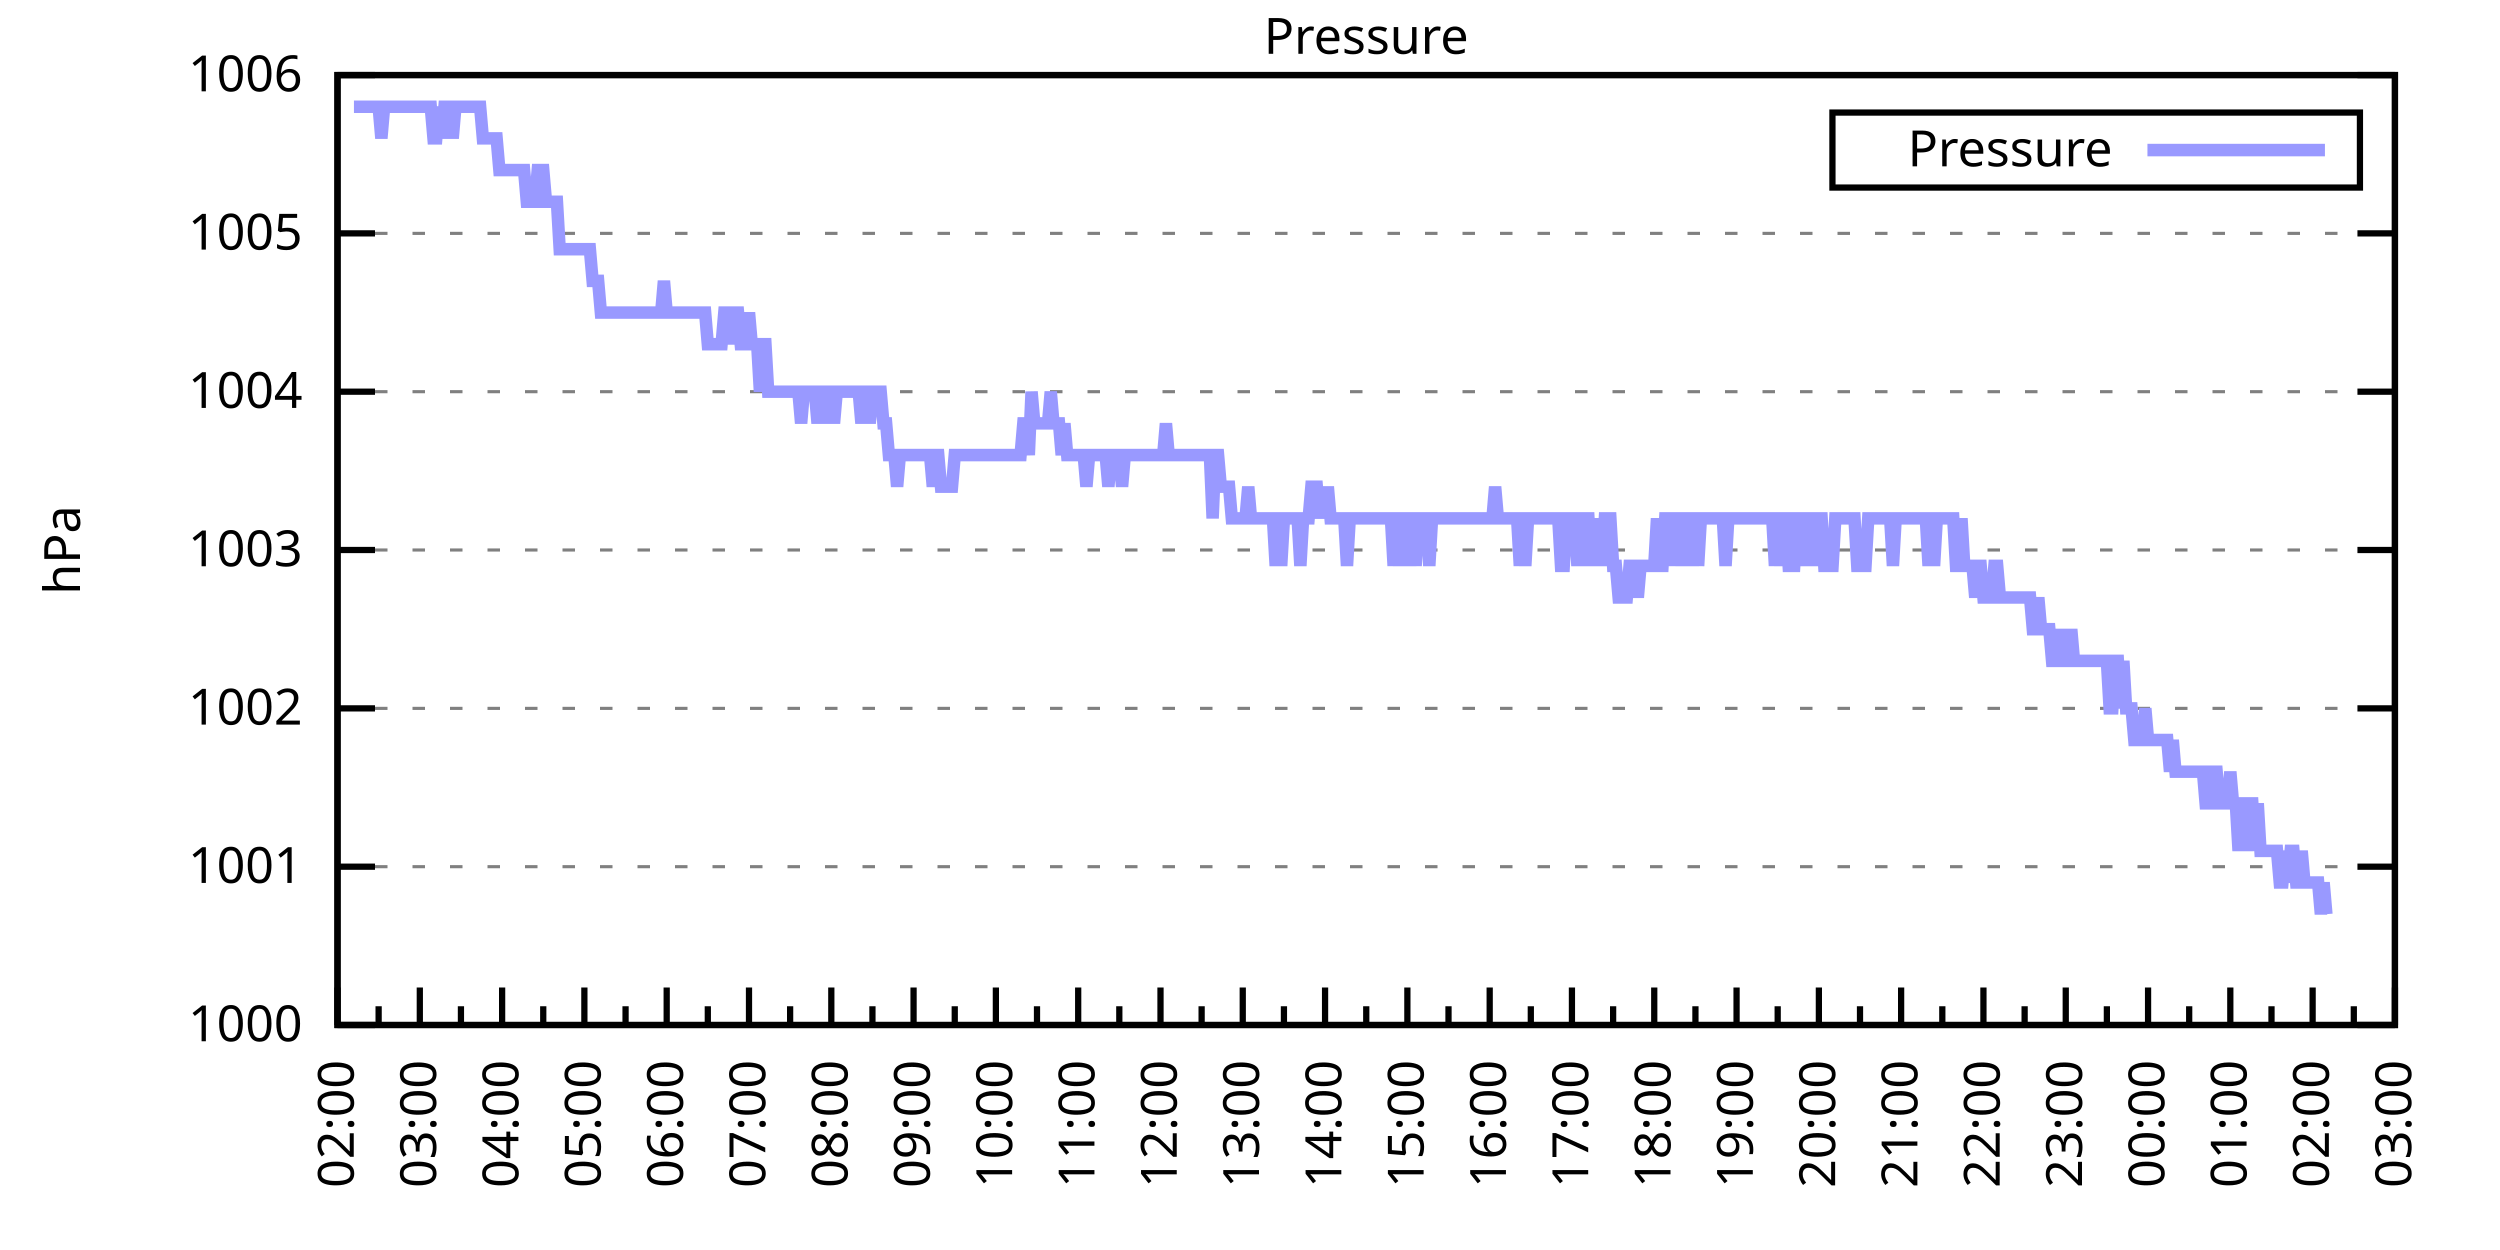
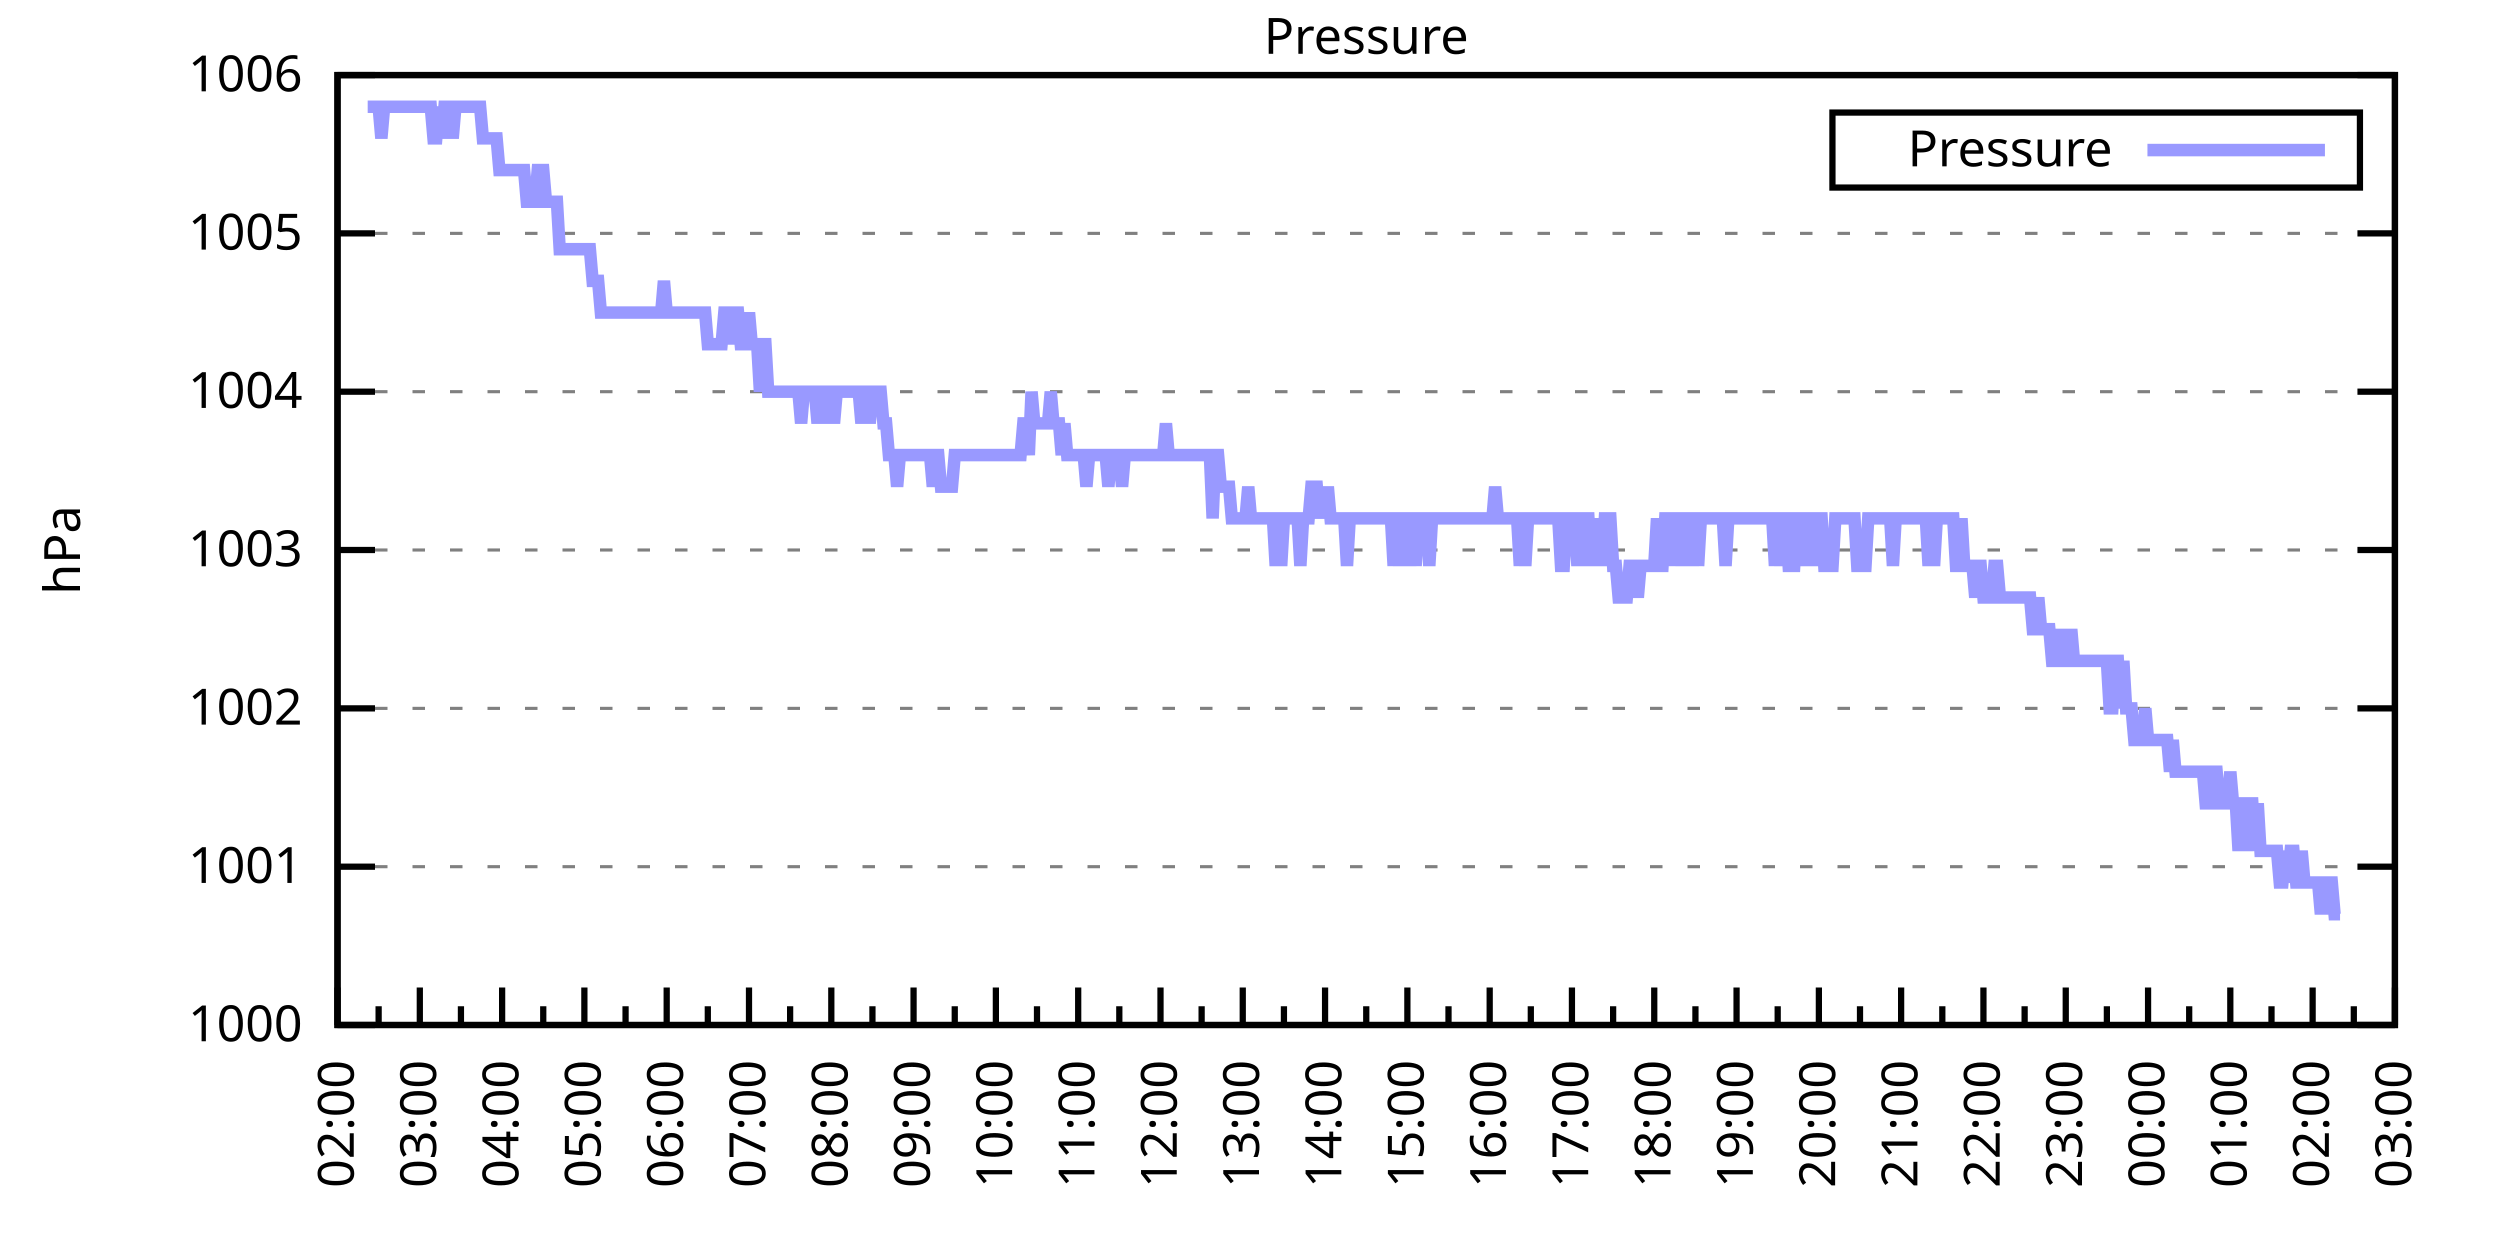
<svg xmlns="http://www.w3.org/2000/svg" xmlns:xlink="http://www.w3.org/1999/xlink" width="400" height="200" viewBox="0 0 400 200">
  <g id="gnuplot_canvas">
    <rect x="0" y="0" width="400" height="200" fill="none" />
    <defs>
      <circle id="gpDot" r="0.5" stroke-width="0.5" stroke="currentColor" />
      <path id="gpPt0" stroke-width="0.333" stroke="currentColor" d="M-1,0 h2 M0,-1 v2" />
      <path id="gpPt1" stroke-width="0.333" stroke="currentColor" d="M-1,-1 L1,1 M1,-1 L-1,1" />
      <path id="gpPt2" stroke-width="0.333" stroke="currentColor" d="M-1,0 L1,0 M0,-1 L0,1 M-1,-1 L1,1 M-1,1 L1,-1" />
      <rect id="gpPt3" stroke-width="0.333" stroke="currentColor" x="-1" y="-1" width="2" height="2" />
      <rect id="gpPt4" stroke-width="0.333" stroke="currentColor" fill="currentColor" x="-1" y="-1" width="2" height="2" />
      <circle id="gpPt5" stroke-width="0.333" stroke="currentColor" cx="0" cy="0" r="1" />
      <use xlink:href="#gpPt5" id="gpPt6" fill="currentColor" stroke="none" />
      <path id="gpPt7" stroke-width="0.333" stroke="currentColor" d="M0,-1.33 L-1.33,0.67 L1.33,0.67 z" />
      <use xlink:href="#gpPt7" id="gpPt8" fill="currentColor" stroke="none" />
      <use xlink:href="#gpPt7" id="gpPt9" stroke="currentColor" transform="rotate(180)" />
      <use xlink:href="#gpPt9" id="gpPt10" fill="currentColor" stroke="none" />
      <use xlink:href="#gpPt3" id="gpPt11" stroke="currentColor" transform="rotate(45)" />
      <use xlink:href="#gpPt11" id="gpPt12" fill="currentColor" stroke="none" />
      <path id="gpPt13" stroke-width="0.333" stroke="currentColor" d="M0,1.330 L1.265,0.411 L0.782,-1.067 L-0.782,-1.076 L-1.265,0.411 z" />
      <use xlink:href="#gpPt13" id="gpPt14" fill="currentColor" stroke="none" />
      <filter id="textbox" filterUnits="objectBoundingBox" x="0" y="0" height="1" width="1">
        <feFlood flood-color="white" flood-opacity="1" result="bgnd" />
        <feComposite in="SourceGraphic" in2="bgnd" operator="atop" />
      </filter>
      <filter id="greybox" filterUnits="objectBoundingBox" x="0" y="0" height="1" width="1">
        <feFlood flood-color="lightgrey" flood-opacity="1" result="grey" />
        <feComposite in="SourceGraphic" in2="grey" operator="atop" />
      </filter>
    </defs>
    <g fill="none" color="white" stroke="currentColor" stroke-width="1.00" stroke-linecap="butt" stroke-linejoin="miter">
</g>
    <g fill="none" color="black" stroke="currentColor" stroke-width="1.00" stroke-linecap="butt" stroke-linejoin="miter">
      <g stroke="none" shape-rendering="crispEdges">
        <polygon fill="rgb(255, 255, 255)" points="54.00,164.00 383.18,164.00 383.18,12.02 54.00,12.02 " />
      </g>
    </g>
    <g fill="none" color="black" stroke="currentColor" stroke-width="1.00" stroke-linecap="butt" stroke-linejoin="miter">
</g>
    <g fill="none" color="black" stroke="black" stroke-width="0.50" stroke-linecap="butt" stroke-linejoin="miter">
</g>
    <g fill="none" color="gray" stroke="currentColor" stroke-width="0.50" stroke-linecap="butt" stroke-linejoin="miter">
      <path stroke="gray" stroke-dasharray="2,4" class="gridline" d="M54.00,164.00 L383.19,164.00  " />
    </g>
    <g fill="none" color="gray" stroke="gray" stroke-width="1.00" stroke-linecap="butt" stroke-linejoin="miter">
</g>
    <g fill="none" color="black" stroke="currentColor" stroke-width="1.00" stroke-linecap="butt" stroke-linejoin="miter">
      <path stroke="black" d="M54.00,164.00 L60.00,164.00 M383.19,164.00 L377.19,164.00  " />
      <g transform="translate(48.40,166.60)" stroke="none" fill="black" font-family="Sans" font-size="8.00" text-anchor="end">
        <text>
          <tspan font-family="Sans"> 1000</tspan>
        </text>
      </g>
    </g>
    <g fill="none" color="black" stroke="currentColor" stroke-width="1.00" stroke-linecap="butt" stroke-linejoin="miter">
</g>
    <g fill="none" color="black" stroke="black" stroke-width="0.50" stroke-linecap="butt" stroke-linejoin="miter">
</g>
    <g fill="none" color="gray" stroke="currentColor" stroke-width="0.50" stroke-linecap="butt" stroke-linejoin="miter">
      <path stroke="gray" stroke-dasharray="2,4" class="gridline" d="M54.00,138.67 L383.19,138.67  " />
    </g>
    <g fill="none" color="gray" stroke="gray" stroke-width="1.00" stroke-linecap="butt" stroke-linejoin="miter">
</g>
    <g fill="none" color="black" stroke="currentColor" stroke-width="1.00" stroke-linecap="butt" stroke-linejoin="miter">
      <path stroke="black" d="M54.00,138.67 L60.00,138.67 M383.19,138.67 L377.19,138.67  " />
      <g transform="translate(48.40,141.27)" stroke="none" fill="black" font-family="Sans" font-size="8.00" text-anchor="end">
        <text>
          <tspan font-family="Sans"> 1001</tspan>
        </text>
      </g>
    </g>
    <g fill="none" color="black" stroke="currentColor" stroke-width="1.00" stroke-linecap="butt" stroke-linejoin="miter">
</g>
    <g fill="none" color="black" stroke="black" stroke-width="0.50" stroke-linecap="butt" stroke-linejoin="miter">
</g>
    <g fill="none" color="gray" stroke="currentColor" stroke-width="0.50" stroke-linecap="butt" stroke-linejoin="miter">
      <path stroke="gray" stroke-dasharray="2,4" class="gridline" d="M54.00,113.34 L383.19,113.34  " />
    </g>
    <g fill="none" color="gray" stroke="gray" stroke-width="1.00" stroke-linecap="butt" stroke-linejoin="miter">
</g>
    <g fill="none" color="black" stroke="currentColor" stroke-width="1.00" stroke-linecap="butt" stroke-linejoin="miter">
      <path stroke="black" d="M54.00,113.34 L60.00,113.34 M383.19,113.34 L377.19,113.34  " />
      <g transform="translate(48.40,115.94)" stroke="none" fill="black" font-family="Sans" font-size="8.00" text-anchor="end">
        <text>
          <tspan font-family="Sans"> 1002</tspan>
        </text>
      </g>
    </g>
    <g fill="none" color="black" stroke="currentColor" stroke-width="1.00" stroke-linecap="butt" stroke-linejoin="miter">
</g>
    <g fill="none" color="black" stroke="black" stroke-width="0.50" stroke-linecap="butt" stroke-linejoin="miter">
</g>
    <g fill="none" color="gray" stroke="currentColor" stroke-width="0.50" stroke-linecap="butt" stroke-linejoin="miter">
      <path stroke="gray" stroke-dasharray="2,4" class="gridline" d="M54.00,88.00 L383.19,88.00  " />
    </g>
    <g fill="none" color="gray" stroke="gray" stroke-width="1.00" stroke-linecap="butt" stroke-linejoin="miter">
</g>
    <g fill="none" color="black" stroke="currentColor" stroke-width="1.00" stroke-linecap="butt" stroke-linejoin="miter">
      <path stroke="black" d="M54.00,88.00 L60.00,88.00 M383.19,88.00 L377.19,88.00  " />
      <g transform="translate(48.40,90.60)" stroke="none" fill="black" font-family="Sans" font-size="8.00" text-anchor="end">
        <text>
          <tspan font-family="Sans"> 1003</tspan>
        </text>
      </g>
    </g>
    <g fill="none" color="black" stroke="currentColor" stroke-width="1.00" stroke-linecap="butt" stroke-linejoin="miter">
</g>
    <g fill="none" color="black" stroke="black" stroke-width="0.50" stroke-linecap="butt" stroke-linejoin="miter">
</g>
    <g fill="none" color="gray" stroke="currentColor" stroke-width="0.50" stroke-linecap="butt" stroke-linejoin="miter">
      <path stroke="gray" stroke-dasharray="2,4" class="gridline" d="M54.00,62.67 L383.19,62.67  " />
    </g>
    <g fill="none" color="gray" stroke="gray" stroke-width="1.00" stroke-linecap="butt" stroke-linejoin="miter">
</g>
    <g fill="none" color="black" stroke="currentColor" stroke-width="1.00" stroke-linecap="butt" stroke-linejoin="miter">
      <path stroke="black" d="M54.00,62.67 L60.00,62.67 M383.19,62.67 L377.19,62.67  " />
      <g transform="translate(48.40,65.27)" stroke="none" fill="black" font-family="Sans" font-size="8.00" text-anchor="end">
        <text>
          <tspan font-family="Sans"> 1004</tspan>
        </text>
      </g>
    </g>
    <g fill="none" color="black" stroke="currentColor" stroke-width="1.00" stroke-linecap="butt" stroke-linejoin="miter">
</g>
    <g fill="none" color="black" stroke="black" stroke-width="0.50" stroke-linecap="butt" stroke-linejoin="miter">
</g>
    <g fill="none" color="gray" stroke="currentColor" stroke-width="0.50" stroke-linecap="butt" stroke-linejoin="miter">
      <path stroke="gray" stroke-dasharray="2,4" class="gridline" d="M54.00,37.34 L383.19,37.34  " />
    </g>
    <g fill="none" color="gray" stroke="gray" stroke-width="1.00" stroke-linecap="butt" stroke-linejoin="miter">
</g>
    <g fill="none" color="black" stroke="currentColor" stroke-width="1.00" stroke-linecap="butt" stroke-linejoin="miter">
      <path stroke="black" d="M54.00,37.34 L60.00,37.34 M383.19,37.34 L377.19,37.34  " />
      <g transform="translate(48.40,39.94)" stroke="none" fill="black" font-family="Sans" font-size="8.00" text-anchor="end">
        <text>
          <tspan font-family="Sans"> 1005</tspan>
        </text>
      </g>
    </g>
    <g fill="none" color="black" stroke="currentColor" stroke-width="1.00" stroke-linecap="butt" stroke-linejoin="miter">
</g>
    <g fill="none" color="black" stroke="black" stroke-width="0.50" stroke-linecap="butt" stroke-linejoin="miter">
</g>
    <g fill="none" color="gray" stroke="currentColor" stroke-width="0.50" stroke-linecap="butt" stroke-linejoin="miter">
      <path stroke="gray" stroke-dasharray="2,4" class="gridline" d="M54.00,12.01 L383.19,12.01  " />
    </g>
    <g fill="none" color="gray" stroke="gray" stroke-width="1.00" stroke-linecap="butt" stroke-linejoin="miter">
</g>
    <g fill="none" color="black" stroke="currentColor" stroke-width="1.00" stroke-linecap="butt" stroke-linejoin="miter">
      <path stroke="black" d="M54.00,12.01 L60.00,12.01 M383.19,12.01 L377.19,12.01  " />
      <g transform="translate(48.40,14.61)" stroke="none" fill="black" font-family="Sans" font-size="8.00" text-anchor="end">
        <text>
          <tspan font-family="Sans"> 1006</tspan>
        </text>
      </g>
    </g>
    <g fill="none" color="black" stroke="currentColor" stroke-width="1.00" stroke-linecap="butt" stroke-linejoin="miter">
      <path stroke="black" d="M54.00,164.00 L54.00,158.00  " />
      <g transform="translate(56.60,169.60) rotate(270)" stroke="none" fill="black" font-family="Sans" font-size="8.00" text-anchor="end">
        <text>
          <tspan font-family="Sans">02:00</tspan>
        </text>
      </g>
    </g>
    <g fill="none" color="black" stroke="currentColor" stroke-width="1.00" stroke-linecap="butt" stroke-linejoin="miter">
      <path stroke="black" d="M60.58,164.00 L60.58,161.00 M67.17,164.00 L67.17,158.00  " />
      <g transform="translate(69.77,169.60) rotate(270)" stroke="none" fill="black" font-family="Sans" font-size="8.00" text-anchor="end">
        <text>
          <tspan font-family="Sans">03:00</tspan>
        </text>
      </g>
    </g>
    <g fill="none" color="black" stroke="currentColor" stroke-width="1.00" stroke-linecap="butt" stroke-linejoin="miter">
      <path stroke="black" d="M73.75,164.00 L73.75,161.00 M80.34,164.00 L80.34,158.00  " />
      <g transform="translate(82.94,169.60) rotate(270)" stroke="none" fill="black" font-family="Sans" font-size="8.00" text-anchor="end">
        <text>
          <tspan font-family="Sans">04:00</tspan>
        </text>
      </g>
    </g>
    <g fill="none" color="black" stroke="currentColor" stroke-width="1.00" stroke-linecap="butt" stroke-linejoin="miter">
      <path stroke="black" d="M86.92,164.00 L86.92,161.00 M93.50,164.00 L93.50,158.00  " />
      <g transform="translate(96.10,169.60) rotate(270)" stroke="none" fill="black" font-family="Sans" font-size="8.00" text-anchor="end">
        <text>
          <tspan font-family="Sans">05:00</tspan>
        </text>
      </g>
    </g>
    <g fill="none" color="black" stroke="currentColor" stroke-width="1.00" stroke-linecap="butt" stroke-linejoin="miter">
      <path stroke="black" d="M100.09,164.00 L100.09,161.00 M106.67,164.00 L106.67,158.00  " />
      <g transform="translate(109.27,169.60) rotate(270)" stroke="none" fill="black" font-family="Sans" font-size="8.00" text-anchor="end">
        <text>
          <tspan font-family="Sans">06:00</tspan>
        </text>
      </g>
    </g>
    <g fill="none" color="black" stroke="currentColor" stroke-width="1.00" stroke-linecap="butt" stroke-linejoin="miter">
      <path stroke="black" d="M113.25,164.00 L113.25,161.00 M119.84,164.00 L119.84,158.00  " />
      <g transform="translate(122.44,169.60) rotate(270)" stroke="none" fill="black" font-family="Sans" font-size="8.00" text-anchor="end">
        <text>
          <tspan font-family="Sans">07:00</tspan>
        </text>
      </g>
    </g>
    <g fill="none" color="black" stroke="currentColor" stroke-width="1.00" stroke-linecap="butt" stroke-linejoin="miter">
      <path stroke="black" d="M126.42,164.00 L126.42,161.00 M133.01,164.00 L133.01,158.00  " />
      <g transform="translate(135.61,169.60) rotate(270)" stroke="none" fill="black" font-family="Sans" font-size="8.00" text-anchor="end">
        <text>
          <tspan font-family="Sans">08:00</tspan>
        </text>
      </g>
    </g>
    <g fill="none" color="black" stroke="currentColor" stroke-width="1.00" stroke-linecap="butt" stroke-linejoin="miter">
      <path stroke="black" d="M139.59,164.00 L139.59,161.00 M146.17,164.00 L146.17,158.00  " />
      <g transform="translate(148.77,169.60) rotate(270)" stroke="none" fill="black" font-family="Sans" font-size="8.00" text-anchor="end">
        <text>
          <tspan font-family="Sans">09:00</tspan>
        </text>
      </g>
    </g>
    <g fill="none" color="black" stroke="currentColor" stroke-width="1.00" stroke-linecap="butt" stroke-linejoin="miter">
      <path stroke="black" d="M152.76,164.00 L152.76,161.00 M159.34,164.00 L159.34,158.00  " />
      <g transform="translate(161.94,169.60) rotate(270)" stroke="none" fill="black" font-family="Sans" font-size="8.00" text-anchor="end">
        <text>
          <tspan font-family="Sans">10:00</tspan>
        </text>
      </g>
    </g>
    <g fill="none" color="black" stroke="currentColor" stroke-width="1.00" stroke-linecap="butt" stroke-linejoin="miter">
      <path stroke="black" d="M165.92,164.00 L165.92,161.00 M172.51,164.00 L172.51,158.00  " />
      <g transform="translate(175.11,169.60) rotate(270)" stroke="none" fill="black" font-family="Sans" font-size="8.00" text-anchor="end">
        <text>
          <tspan font-family="Sans">11:00</tspan>
        </text>
      </g>
    </g>
    <g fill="none" color="black" stroke="currentColor" stroke-width="1.00" stroke-linecap="butt" stroke-linejoin="miter">
      <path stroke="black" d="M179.09,164.00 L179.09,161.00 M185.68,164.00 L185.68,158.00  " />
      <g transform="translate(188.28,169.60) rotate(270)" stroke="none" fill="black" font-family="Sans" font-size="8.00" text-anchor="end">
        <text>
          <tspan font-family="Sans">12:00</tspan>
        </text>
      </g>
    </g>
    <g fill="none" color="black" stroke="currentColor" stroke-width="1.00" stroke-linecap="butt" stroke-linejoin="miter">
      <path stroke="black" d="M192.26,164.00 L192.26,161.00 M198.84,164.00 L198.84,158.00  " />
      <g transform="translate(201.44,169.60) rotate(270)" stroke="none" fill="black" font-family="Sans" font-size="8.00" text-anchor="end">
        <text>
          <tspan font-family="Sans">13:00</tspan>
        </text>
      </g>
    </g>
    <g fill="none" color="black" stroke="currentColor" stroke-width="1.00" stroke-linecap="butt" stroke-linejoin="miter">
      <path stroke="black" d="M205.43,164.00 L205.43,161.00 M212.01,164.00 L212.01,158.00  " />
      <g transform="translate(214.61,169.60) rotate(270)" stroke="none" fill="black" font-family="Sans" font-size="8.00" text-anchor="end">
        <text>
          <tspan font-family="Sans">14:00</tspan>
        </text>
      </g>
    </g>
    <g fill="none" color="black" stroke="currentColor" stroke-width="1.00" stroke-linecap="butt" stroke-linejoin="miter">
      <path stroke="black" d="M218.60,164.00 L218.60,161.00 M225.18,164.00 L225.18,158.00  " />
      <g transform="translate(227.78,169.60) rotate(270)" stroke="none" fill="black" font-family="Sans" font-size="8.00" text-anchor="end">
        <text>
          <tspan font-family="Sans">15:00</tspan>
        </text>
      </g>
    </g>
    <g fill="none" color="black" stroke="currentColor" stroke-width="1.00" stroke-linecap="butt" stroke-linejoin="miter">
      <path stroke="black" d="M231.76,164.00 L231.76,161.00 M238.35,164.00 L238.35,158.00  " />
      <g transform="translate(240.95,169.60) rotate(270)" stroke="none" fill="black" font-family="Sans" font-size="8.00" text-anchor="end">
        <text>
          <tspan font-family="Sans">16:00</tspan>
        </text>
      </g>
    </g>
    <g fill="none" color="black" stroke="currentColor" stroke-width="1.00" stroke-linecap="butt" stroke-linejoin="miter">
      <path stroke="black" d="M244.93,164.00 L244.93,161.00 M251.51,164.00 L251.51,158.00  " />
      <g transform="translate(254.11,169.60) rotate(270)" stroke="none" fill="black" font-family="Sans" font-size="8.00" text-anchor="end">
        <text>
          <tspan font-family="Sans">17:00</tspan>
        </text>
      </g>
    </g>
    <g fill="none" color="black" stroke="currentColor" stroke-width="1.00" stroke-linecap="butt" stroke-linejoin="miter">
      <path stroke="black" d="M258.10,164.00 L258.10,161.00 M264.68,164.00 L264.68,158.00  " />
      <g transform="translate(267.28,169.60) rotate(270)" stroke="none" fill="black" font-family="Sans" font-size="8.00" text-anchor="end">
        <text>
          <tspan font-family="Sans">18:00</tspan>
        </text>
      </g>
    </g>
    <g fill="none" color="black" stroke="currentColor" stroke-width="1.00" stroke-linecap="butt" stroke-linejoin="miter">
      <path stroke="black" d="M271.27,164.00 L271.27,161.00 M277.85,164.00 L277.85,158.00  " />
      <g transform="translate(280.45,169.60) rotate(270)" stroke="none" fill="black" font-family="Sans" font-size="8.00" text-anchor="end">
        <text>
          <tspan font-family="Sans">19:00</tspan>
        </text>
      </g>
    </g>
    <g fill="none" color="black" stroke="currentColor" stroke-width="1.00" stroke-linecap="butt" stroke-linejoin="miter">
      <path stroke="black" d="M284.43,164.00 L284.43,161.00 M291.02,164.00 L291.02,158.00  " />
      <g transform="translate(293.62,169.60) rotate(270)" stroke="none" fill="black" font-family="Sans" font-size="8.00" text-anchor="end">
        <text>
          <tspan font-family="Sans">20:00</tspan>
        </text>
      </g>
    </g>
    <g fill="none" color="black" stroke="currentColor" stroke-width="1.00" stroke-linecap="butt" stroke-linejoin="miter">
      <path stroke="black" d="M297.60,164.00 L297.60,161.00 M304.18,164.00 L304.18,158.00  " />
      <g transform="translate(306.78,169.60) rotate(270)" stroke="none" fill="black" font-family="Sans" font-size="8.00" text-anchor="end">
        <text>
          <tspan font-family="Sans">21:00</tspan>
        </text>
      </g>
    </g>
    <g fill="none" color="black" stroke="currentColor" stroke-width="1.00" stroke-linecap="butt" stroke-linejoin="miter">
      <path stroke="black" d="M310.77,164.00 L310.77,161.00 M317.35,164.00 L317.35,158.00  " />
      <g transform="translate(319.95,169.60) rotate(270)" stroke="none" fill="black" font-family="Sans" font-size="8.00" text-anchor="end">
        <text>
          <tspan font-family="Sans">22:00</tspan>
        </text>
      </g>
    </g>
    <g fill="none" color="black" stroke="currentColor" stroke-width="1.00" stroke-linecap="butt" stroke-linejoin="miter">
      <path stroke="black" d="M323.94,164.00 L323.94,161.00 M330.52,164.00 L330.52,158.00  " />
      <g transform="translate(333.12,169.60) rotate(270)" stroke="none" fill="black" font-family="Sans" font-size="8.00" text-anchor="end">
        <text>
          <tspan font-family="Sans">23:00</tspan>
        </text>
      </g>
    </g>
    <g fill="none" color="black" stroke="currentColor" stroke-width="1.00" stroke-linecap="butt" stroke-linejoin="miter">
      <path stroke="black" d="M337.10,164.00 L337.10,161.00 M343.69,164.00 L343.69,158.00  " />
      <g transform="translate(346.29,169.60) rotate(270)" stroke="none" fill="black" font-family="Sans" font-size="8.00" text-anchor="end">
        <text>
          <tspan font-family="Sans">00:00</tspan>
        </text>
      </g>
    </g>
    <g fill="none" color="black" stroke="currentColor" stroke-width="1.00" stroke-linecap="butt" stroke-linejoin="miter">
      <path stroke="black" d="M350.27,164.00 L350.27,161.00 M356.85,164.00 L356.85,158.00  " />
      <g transform="translate(359.45,169.60) rotate(270)" stroke="none" fill="black" font-family="Sans" font-size="8.00" text-anchor="end">
        <text>
          <tspan font-family="Sans">01:00</tspan>
        </text>
      </g>
    </g>
    <g fill="none" color="black" stroke="currentColor" stroke-width="1.00" stroke-linecap="butt" stroke-linejoin="miter">
      <path stroke="black" d="M363.44,164.00 L363.44,161.00 M370.02,164.00 L370.02,158.00  " />
      <g transform="translate(372.62,169.60) rotate(270)" stroke="none" fill="black" font-family="Sans" font-size="8.00" text-anchor="end">
        <text>
          <tspan font-family="Sans">02:00</tspan>
        </text>
      </g>
    </g>
    <g fill="none" color="black" stroke="currentColor" stroke-width="1.00" stroke-linecap="butt" stroke-linejoin="miter">
      <path stroke="black" d="M376.61,164.00 L376.61,161.00 M383.19,164.00 L383.19,158.00  " />
      <g transform="translate(385.79,169.60) rotate(270)" stroke="none" fill="black" font-family="Sans" font-size="8.00" text-anchor="end">
        <text>
          <tspan font-family="Sans">03:00</tspan>
        </text>
      </g>
    </g>
    <g fill="none" color="black" stroke="currentColor" stroke-width="1.00" stroke-linecap="butt" stroke-linejoin="miter">
</g>
    <g fill="none" color="black" stroke="currentColor" stroke-width="1.00" stroke-linecap="butt" stroke-linejoin="miter">
      <path stroke="black" d="M54.00,12.01 L54.00,164.00 L383.19,164.00 L383.19,12.01 L54.00,12.01 Z  " />
    </g>
    <g fill="none" color="black" stroke="currentColor" stroke-width="1.00" stroke-linecap="butt" stroke-linejoin="miter">
      <g transform="translate(12.80,88.01) rotate(270)" stroke="none" fill="black" font-family="Sans" font-size="8.00" text-anchor="middle">
        <text>
          <tspan font-family="Sans">hPa</tspan>
        </text>
      </g>
    </g>
    <g fill="none" color="black" stroke="currentColor" stroke-width="1.00" stroke-linecap="butt" stroke-linejoin="miter">
</g>
    <g fill="none" color="black" stroke="currentColor" stroke-width="1.00" stroke-linecap="butt" stroke-linejoin="miter">
      <path stroke="black" d="M293.19,30.01 L293.19,18.01 L377.59,18.01 L377.59,30.01 L293.19,30.01 Z  " />
    </g>
    <g id="Pressure_plot_1">
      <g fill="none" color="white" stroke="black" stroke-width="2.00" stroke-linecap="butt" stroke-linejoin="miter">
</g>
      <g fill="none" color="black" stroke="currentColor" stroke-width="2.00" stroke-linecap="butt" stroke-linejoin="miter">
        <g transform="translate(337.99,26.61)" stroke="none" fill="black" font-family="Sans" font-size="8.00" text-anchor="end">
          <text>
            <tspan font-family="Sans">Pressure</tspan>
          </text>
        </g>
      </g>
      <g fill="none" color="black" stroke="currentColor" stroke-width="2.00" stroke-linecap="butt" stroke-linejoin="miter">
-         <path stroke="rgb(153, 153, 255)" d="M343.59,24.01 L371.99,24.01 M56.63,17.08 L57.07,17.08 L57.51,17.08 L57.95,17.08 L58.39,17.08 L58.83,17.08   L59.27,17.08 L59.71,17.08 L60.14,17.08 L60.58,17.08 L61.02,22.14 L61.46,17.08 L61.90,17.08 L62.34,17.08   L62.78,17.08 L63.22,17.08 L63.66,17.08 L64.10,17.08 L64.53,17.08 L64.97,17.08 L65.41,17.08 L65.85,17.08   L66.29,17.08 L66.73,17.08 L67.17,17.08 L67.61,17.08 L68.05,17.08 L68.48,17.08 L68.92,17.08 L69.36,22.14   L69.80,22.14 L70.24,17.08 L70.68,22.14 L71.12,17.08 L71.56,17.08 L72.00,17.08 L72.43,22.14 L72.87,17.08   L73.31,17.08 L73.75,17.08 L74.19,17.08 L74.63,17.08 L75.07,17.08 L75.51,17.08 L75.95,17.08 L76.38,17.08   L76.82,17.08 L77.26,22.14 L77.70,22.14 L78.14,22.14 L78.58,22.14 L79.02,22.14 L79.46,22.14 L79.90,27.21   L80.34,27.21 L80.77,27.21 L81.21,27.21 L81.65,27.21 L82.09,27.21 L82.53,27.21 L82.97,27.21 L83.41,27.21   L83.85,27.21 L84.29,32.28 L84.72,32.28 L85.16,32.28 L85.60,32.28 L86.04,27.21 L86.48,27.21 L86.92,27.21   L87.36,32.28 L87.80,32.28 L88.24,32.28 L88.67,32.28 L89.11,32.28 L89.55,39.87 L89.99,39.87 L90.43,39.87   L90.87,39.87 L91.31,39.87 L91.75,39.87 L92.19,39.87 L92.62,39.87 L93.06,39.87 L93.50,39.87 L93.94,39.87   L94.38,39.87 L94.82,44.94 L95.26,44.94 L95.70,44.94 L96.14,50.01 L96.58,50.01 L97.01,50.01 L97.45,50.01   L97.89,50.01 L98.33,50.01 L98.77,50.01 L99.21,50.01 L99.65,50.01 L100.09,50.01 L100.53,50.01 L100.96,50.01   L101.40,50.01 L101.84,50.01 L102.28,50.01 L102.72,50.01 L103.16,50.01 L103.60,50.01 L104.04,50.01 L104.48,50.01   L104.91,50.01 L105.35,50.01 L105.79,50.01 L106.23,44.94 L106.67,50.01 L107.11,50.01 L107.55,50.01 L107.99,50.01   L108.43,50.01 L108.87,50.01 L109.30,50.01 L109.74,50.01 L110.18,50.01 L110.62,50.01 L111.06,50.01 L111.50,50.01   L111.94,50.01 L112.38,50.01 L112.82,50.01 L113.25,55.07 L113.69,55.07 L114.13,55.07 L114.57,55.07 L115.01,55.07   L115.45,55.07 L115.89,50.01 L116.33,50.01 L116.77,50.01 L117.20,55.07 L117.64,50.01 L118.08,50.01 L118.52,55.07   L118.96,55.07 L119.40,55.07 L119.84,50.01 L120.28,55.07 L120.72,55.07 L121.15,55.07 L121.59,62.67 L122.03,55.07   L122.47,55.07 L122.91,62.67 L123.35,62.67 L123.79,62.67 L124.23,62.67 L124.67,62.67 L125.11,62.67 L125.54,62.67   L125.98,62.67 L126.42,62.67 L126.86,62.67 L127.30,62.67 L127.74,62.67 L128.18,67.74 L128.62,62.67 L129.06,62.67   L129.49,62.67 L129.93,62.67 L130.37,62.67 L130.81,67.74 L131.25,62.67 L131.69,62.67 L132.13,67.74 L132.57,62.67   L133.01,62.67 L133.44,67.74 L133.88,62.67 L134.32,62.67 L134.76,62.67 L135.20,62.67 L135.64,62.67 L136.08,62.67   L136.52,62.67 L136.96,62.67 L137.39,62.67 L137.83,67.74 L138.27,62.67 L138.71,62.67 L139.15,67.74 L139.59,62.67   L140.03,62.67 L140.47,62.67 L140.91,62.67 L141.35,67.74 L141.78,67.74 L142.22,72.81 L142.66,72.81 L143.10,72.81   L143.54,77.87 L143.98,72.81 L144.42,72.81 L144.86,72.81 L145.30,72.81 L145.73,72.81 L146.17,72.81 L146.61,72.81   L147.05,72.81 L147.49,72.81 L147.93,72.81 L148.37,72.81 L148.81,72.81 L149.25,77.87 L149.68,72.81 L150.12,72.81   L150.56,77.87 L151.00,77.87 L151.44,77.87 L151.88,77.87 L152.32,77.87 L152.76,72.81 L153.20,72.81 L153.63,72.81   L154.07,72.81 L154.51,72.81 L154.95,72.81 L155.39,72.81 L155.83,72.81 L156.27,72.81 L156.71,72.81 L157.15,72.81   L157.59,72.81 L158.02,72.81 L158.46,72.81 L158.90,72.81 L159.34,72.81 L159.78,72.81 L160.22,72.81 L160.66,72.81   L161.10,72.81 L161.54,72.81 L161.97,72.81 L162.41,72.81 L162.85,72.81 L163.29,72.81 L163.73,67.74 L164.17,67.74   L164.61,72.81 L165.05,62.67 L165.49,67.74 L165.92,67.74 L166.36,67.74 L166.80,67.74 L167.24,67.74 L167.68,67.74   L168.12,62.67 L168.56,67.74 L169.00,67.74 L169.44,67.74 L169.87,72.81 L170.31,67.74 L170.75,72.81 L171.19,72.81   L171.63,72.81 L172.07,72.81 L172.51,72.81 L172.95,72.81 L173.39,72.81 L173.83,77.87 L174.26,72.81 L174.70,72.81   L175.14,72.81 L175.58,72.81 L176.02,72.81 L176.46,72.81 L176.90,72.81 L177.34,77.87 L177.78,72.81 L178.21,72.81   L178.65,72.81 L179.09,72.81 L179.53,77.87 L179.97,72.81 L180.41,72.81 L180.85,72.81 L181.29,72.81 L181.73,72.81   L182.16,72.81 L182.60,72.81 L183.04,72.81 L183.48,72.81 L183.92,72.81 L184.36,72.81 L184.80,72.81 L185.24,72.81   L185.68,72.81 L186.11,72.81 L186.55,67.74 L186.99,72.81 L187.43,72.81 L187.87,72.81 L188.31,72.81 L188.75,72.81   L189.19,72.81 L189.63,72.81 L190.07,72.81 L190.50,72.81 L190.94,72.81 L191.38,72.81 L191.82,72.81 L192.26,72.81   L192.70,72.81 L193.14,72.81 L193.58,72.81 L194.02,82.94 L194.45,72.81 L194.89,72.81 L195.33,77.87 L195.77,77.87   L196.21,77.87 L196.65,77.87 L197.09,82.94 L197.53,82.94 L197.97,82.94 L198.40,82.94 L198.84,82.94 L199.28,82.94   L199.72,77.87 L200.16,82.94 L200.60,82.94 L201.04,82.94 L201.48,82.94 L201.92,82.94 L202.35,82.94 L202.79,82.94   L203.23,82.94 L203.67,82.94 L204.11,90.54 L204.55,82.94 L204.99,90.54 L205.43,82.94 L205.87,82.94 L206.31,82.94   L206.74,82.94 L207.18,82.94 L207.62,82.94 L208.06,90.54 L208.50,82.94 L208.94,82.94 L209.38,82.94 L209.82,77.87   L210.26,77.87 L210.69,77.87 L211.13,82.94 L211.57,77.87 L212.01,82.94 L212.45,77.87 L212.89,82.94 L213.33,82.94   L213.77,82.94 L214.21,82.94 L214.64,82.94 L215.08,82.94 L215.52,90.54 L215.96,82.94 L216.40,82.94 L216.84,82.94   L217.28,82.94 L217.72,82.94 L218.16,82.94 L218.60,82.94 L219.03,82.94 L219.47,82.94 L219.91,82.94 L220.35,82.94   L220.79,82.94 L221.23,82.94 L221.67,82.94 L222.11,82.94 L222.55,82.94 L222.98,90.54 L223.42,82.94 L223.86,90.54   L224.30,82.94 L224.74,82.94 L225.18,82.94 L225.62,90.54 L226.06,82.94 L226.50,90.54 L226.93,82.94 L227.37,82.94   L227.81,82.94 L228.25,82.94 L228.69,90.54 L229.13,82.94 L229.57,82.94 L230.01,82.94 L230.45,82.94 L230.88,82.94   L231.32,82.94 L231.76,82.94 L232.20,82.94 L232.64,82.94 L233.08,82.94 L233.52,82.94 L233.96,82.94 L234.40,82.94   L234.84,82.94 L235.27,82.94 L235.71,82.94 L236.15,82.94 L236.59,82.94 L237.03,82.94 L237.47,82.94 L237.91,82.94   L238.35,82.94 L238.79,82.94 L239.22,77.87 L239.66,82.94 L240.10,82.94 L240.54,82.94 L240.98,82.94 L241.42,82.94   L241.86,82.94 L242.30,82.94 L242.74,82.94 L243.17,90.54 L243.61,82.94 L244.05,90.54 L244.49,82.94 L244.93,82.94   L245.37,82.94 L245.81,82.94 L246.25,82.94 L246.69,82.94 L247.12,82.94 L247.56,82.94 L248.00,82.94 L248.44,82.94   L248.88,82.94 L249.32,82.94 L249.76,90.54 L250.20,90.54 L250.64,82.94 L251.08,82.94 L251.51,82.94 L251.95,82.94   L252.39,90.54 L252.83,82.94 L253.27,90.54 L253.71,82.94 L254.15,82.94 L254.59,90.54 L255.03,82.94 L255.46,90.54   L255.90,82.94 L256.34,90.54 L256.78,82.94 L257.22,82.94 L257.66,82.94 L258.10,90.54 L258.54,90.54 L258.98,95.60   L259.41,95.60 L259.85,95.60 L260.29,95.60 L260.73,90.54 L261.17,90.54 L261.61,90.54 L262.05,95.60 L262.49,90.54   L262.93,90.54 L263.36,90.54 L263.80,90.54 L264.24,90.54 L264.68,90.54 L265.12,82.94 L265.56,90.54 L266.00,90.54   L266.44,82.94 L266.88,82.94 L267.32,90.54 L267.75,82.94 L268.19,82.94 L268.63,82.94 L269.07,90.54 L269.51,82.94   L269.95,82.94 L270.39,82.94 L270.83,90.54 L271.27,82.94 L271.70,90.54 L272.14,82.94 L272.58,82.94 L273.02,82.94   L273.46,82.94 L273.90,82.94 L274.34,82.94 L274.78,82.94 L275.22,82.94 L275.65,82.94 L276.09,90.54 L276.53,82.94   L276.97,82.94 L277.41,82.94 L277.85,82.94 L278.29,82.94 L278.73,82.94 L279.17,82.94 L279.60,82.94 L280.04,82.94   L280.48,82.94 L280.92,82.94 L281.36,82.94 L281.80,82.94 L282.24,82.94 L282.68,82.94 L283.12,82.94 L283.56,82.94   L283.99,90.54 L284.43,82.94 L284.87,90.54 L285.31,82.94 L285.75,82.94 L286.19,90.54 L286.63,90.54 L287.07,90.54   L287.51,82.94 L287.94,82.94 L288.38,82.94 L288.82,90.54 L289.26,82.94 L289.70,82.94 L290.14,82.94 L290.58,90.54   L291.02,82.94 L291.46,82.94 L291.89,90.54 L292.33,90.54 L292.77,90.54 L293.21,90.54 L293.65,82.94 L294.09,82.94   L294.53,82.94 L294.97,82.94 L295.41,82.94 L295.84,82.94 L296.28,82.94 L296.72,82.94 L297.16,90.54 L297.60,90.54   L298.04,90.54 L298.48,90.54 L298.92,82.94 L299.36,82.94 L299.80,82.94 L300.23,82.94 L300.67,82.94 L301.11,82.94   L301.55,82.94 L301.99,82.94 L302.43,82.94 L302.87,90.54 L303.31,82.94 L303.75,82.94 L304.18,82.94 L304.62,82.94   L305.06,82.94 L305.50,82.94 L305.94,82.94 L306.38,82.94 L306.82,82.94 L307.26,82.94 L307.70,82.94 L308.13,82.94   L308.57,90.54 L309.01,82.94 L309.45,90.54 L309.89,82.94 L310.33,82.94 L310.77,82.94 L311.21,82.94 L311.65,82.94   L312.08,82.94 L312.52,82.94 L312.96,90.54 L313.40,90.54 L313.84,82.94 L314.28,90.54 L314.72,90.54 L315.16,90.54   L315.60,90.54 L316.04,95.60 L316.47,90.54 L316.91,90.54 L317.35,95.60 L317.79,95.60 L318.23,95.60 L318.67,95.60   L319.11,90.54 L319.55,90.54 L319.99,95.60 L320.42,95.60 L320.86,95.60 L321.30,95.60 L321.74,95.60 L322.18,95.60   L322.62,95.60 L323.06,95.60 L323.50,95.60 L323.94,95.60 L324.37,95.60 L324.81,95.60 L325.25,100.67 L325.69,100.67   L326.13,95.60 L326.57,100.67 L327.01,100.67 L327.45,100.67 L327.89,100.67 L328.33,105.74 L328.76,105.74 L329.20,100.67   L329.64,105.74 L330.08,105.74 L330.52,100.67 L330.96,105.74 L331.40,100.67 L331.84,105.74 L332.28,105.74 L332.71,105.74   L333.15,105.74 L333.59,105.74 L334.03,105.74 L334.47,105.74 L334.91,105.74 L335.35,105.74 L335.79,105.74 L336.23,105.74   L336.66,105.74 L337.10,105.74 L337.54,113.34 L337.98,113.34 L338.42,105.74 L338.86,105.74 L339.30,113.34 L339.74,105.74   L340.18,113.34 L340.61,113.34 L341.05,113.34 L341.49,118.40 L341.93,118.40 L342.37,118.40 L342.81,118.40 L343.25,113.34   L343.69,118.40 L344.13,118.40 L344.57,118.40 L345.00,118.40 L345.44,118.40 L345.88,118.40 L346.32,118.40 L346.76,118.40   L347.20,123.47 L347.64,118.40 L348.08,123.47 L348.52,123.47 L348.95,123.47 L349.39,123.47 L349.83,123.47 L350.27,123.47   L350.71,123.47 L351.15,123.47 L351.59,123.47 L352.03,123.47 L352.47,123.47 L352.90,128.54 L353.34,128.54 L353.78,128.54   L354.22,123.47 L354.66,123.47 L355.10,128.54 L355.54,128.54 L355.98,128.54 L356.42,128.54 L356.85,123.47 L357.29,128.54   L357.73,128.54 L358.17,136.14 L358.61,128.54 L359.05,128.54 L359.49,136.14 L359.93,128.54 L360.37,128.54 L360.81,136.14   L361.24,128.54 L361.68,136.14 L362.12,136.14 L362.56,136.14 L363.00,136.14 L363.44,136.14 L363.88,136.14 L364.32,136.14   L364.76,141.20 L365.19,141.20 L365.63,136.14 L366.07,141.20 L366.51,136.14 L366.95,136.14 L367.39,141.20 L367.83,141.20   L368.27,136.14 L368.71,141.20 L369.14,141.20 L369.58,141.20 L370.02,141.20 L370.46,141.20 L370.90,141.20 L371.34,146.27   L371.78,141.20 L372.22,146.27  " />
+         <path stroke="rgb(153, 153, 255)" d="M343.59,24.01 L371.99,24.01 M58.83,17.08 L59.27,17.08 L59.71,17.08 L60.14,17.08 L60.58,17.08 L61.02,22.14   L61.46,17.08 L61.90,17.08 L62.34,17.08 L62.78,17.08 L63.22,17.08 L63.66,17.08 L64.10,17.08 L64.53,17.08   L64.97,17.08 L65.41,17.08 L65.85,17.08 L66.29,17.08 L66.73,17.08 L67.17,17.08 L67.61,17.08 L68.05,17.08   L68.48,17.08 L68.92,17.08 L69.36,22.14 L69.80,22.14 L70.24,17.08 L70.68,22.14 L71.12,17.08 L71.56,17.08   L72.00,17.08 L72.43,22.14 L72.87,17.08 L73.31,17.08 L73.75,17.08 L74.19,17.08 L74.63,17.08 L75.07,17.08   L75.51,17.08 L75.95,17.08 L76.38,17.08 L76.82,17.08 L77.26,22.14 L77.70,22.14 L78.14,22.14 L78.58,22.14   L79.02,22.14 L79.46,22.14 L79.90,27.21 L80.34,27.21 L80.77,27.21 L81.21,27.21 L81.65,27.21 L82.09,27.21   L82.53,27.21 L82.97,27.21 L83.41,27.21 L83.85,27.21 L84.29,32.28 L84.72,32.28 L85.16,32.28 L85.60,32.28   L86.04,27.21 L86.48,27.21 L86.92,27.21 L87.36,32.28 L87.80,32.28 L88.24,32.28 L88.67,32.28 L89.11,32.28   L89.55,39.87 L89.99,39.87 L90.43,39.87 L90.87,39.87 L91.31,39.87 L91.75,39.87 L92.19,39.87 L92.62,39.87   L93.06,39.87 L93.50,39.87 L93.94,39.87 L94.38,39.87 L94.82,44.94 L95.26,44.94 L95.70,44.94 L96.14,50.01   L96.58,50.01 L97.01,50.01 L97.45,50.01 L97.89,50.01 L98.33,50.01 L98.77,50.01 L99.21,50.01 L99.65,50.01   L100.09,50.01 L100.53,50.01 L100.96,50.01 L101.40,50.01 L101.84,50.01 L102.28,50.01 L102.72,50.01 L103.16,50.01   L103.60,50.01 L104.04,50.01 L104.48,50.01 L104.91,50.01 L105.35,50.01 L105.79,50.01 L106.23,44.94 L106.67,50.01   L107.11,50.01 L107.55,50.01 L107.99,50.01 L108.43,50.01 L108.87,50.01 L109.30,50.01 L109.74,50.01 L110.18,50.01   L110.62,50.01 L111.06,50.01 L111.50,50.01 L111.94,50.01 L112.38,50.01 L112.82,50.01 L113.25,55.07 L113.69,55.07   L114.13,55.07 L114.57,55.07 L115.01,55.07 L115.45,55.07 L115.89,50.01 L116.33,50.01 L116.77,50.01 L117.20,55.07   L117.64,50.01 L118.08,50.01 L118.52,55.07 L118.96,55.07 L119.40,55.07 L119.84,50.01 L120.28,55.07 L120.72,55.07   L121.15,55.07 L121.59,62.67 L122.03,55.07 L122.47,55.07 L122.91,62.67 L123.35,62.67 L123.79,62.67 L124.23,62.67   L124.67,62.67 L125.11,62.67 L125.54,62.67 L125.98,62.67 L126.42,62.67 L126.86,62.67 L127.30,62.67 L127.74,62.67   L128.18,67.74 L128.62,62.67 L129.06,62.67 L129.49,62.67 L129.93,62.67 L130.37,62.67 L130.81,67.74 L131.25,62.67   L131.69,62.67 L132.13,67.74 L132.57,62.67 L133.01,62.67 L133.44,67.74 L133.88,62.67 L134.32,62.67 L134.76,62.67   L135.20,62.67 L135.64,62.67 L136.08,62.67 L136.52,62.67 L136.96,62.67 L137.39,62.67 L137.83,67.74 L138.27,62.67   L138.71,62.67 L139.15,67.74 L139.59,62.67 L140.03,62.67 L140.47,62.67 L140.91,62.67 L141.35,67.74 L141.78,67.74   L142.22,72.81 L142.66,72.81 L143.10,72.81 L143.54,77.87 L143.98,72.81 L144.42,72.81 L144.86,72.81 L145.30,72.81   L145.73,72.81 L146.17,72.81 L146.61,72.81 L147.05,72.81 L147.49,72.81 L147.93,72.81 L148.37,72.81 L148.81,72.81   L149.25,77.87 L149.68,72.81 L150.12,72.81 L150.56,77.87 L151.00,77.87 L151.44,77.87 L151.88,77.87 L152.32,77.87   L152.76,72.81 L153.20,72.81 L153.63,72.81 L154.07,72.81 L154.51,72.81 L154.95,72.81 L155.39,72.81 L155.83,72.81   L156.27,72.81 L156.71,72.81 L157.15,72.81 L157.59,72.81 L158.02,72.81 L158.46,72.81 L158.90,72.81 L159.34,72.81   L159.78,72.81 L160.22,72.81 L160.66,72.81 L161.10,72.81 L161.54,72.81 L161.97,72.81 L162.41,72.81 L162.85,72.81   L163.29,72.81 L163.73,67.74 L164.17,67.74 L164.61,72.81 L165.05,62.67 L165.49,67.74 L165.92,67.74 L166.36,67.74   L166.80,67.74 L167.24,67.74 L167.68,67.74 L168.12,62.67 L168.56,67.74 L169.00,67.74 L169.44,67.74 L169.87,72.81   L170.31,67.74 L170.75,72.81 L171.19,72.81 L171.63,72.81 L172.07,72.81 L172.51,72.81 L172.95,72.81 L173.39,72.81   L173.83,77.87 L174.26,72.81 L174.70,72.81 L175.14,72.81 L175.58,72.81 L176.02,72.81 L176.46,72.81 L176.90,72.81   L177.34,77.87 L177.78,72.81 L178.21,72.81 L178.65,72.81 L179.09,72.81 L179.53,77.87 L179.97,72.81 L180.41,72.81   L180.85,72.81 L181.29,72.81 L181.73,72.81 L182.16,72.81 L182.60,72.81 L183.04,72.81 L183.48,72.81 L183.92,72.81   L184.36,72.81 L184.80,72.81 L185.24,72.81 L185.68,72.81 L186.11,72.81 L186.55,67.74 L186.99,72.81 L187.43,72.81   L187.87,72.81 L188.31,72.81 L188.75,72.81 L189.19,72.81 L189.63,72.81 L190.07,72.81 L190.50,72.81 L190.94,72.81   L191.38,72.81 L191.82,72.81 L192.26,72.81 L192.70,72.81 L193.14,72.81 L193.58,72.81 L194.02,82.94 L194.45,72.81   L194.89,72.81 L195.33,77.87 L195.77,77.87 L196.21,77.87 L196.65,77.87 L197.09,82.94 L197.53,82.94 L197.97,82.94   L198.40,82.94 L198.84,82.94 L199.28,82.94 L199.72,77.87 L200.16,82.94 L200.60,82.94 L201.04,82.94 L201.48,82.94   L201.92,82.94 L202.35,82.94 L202.79,82.94 L203.23,82.94 L203.67,82.94 L204.11,90.54 L204.55,82.94 L204.99,90.54   L205.43,82.94 L205.87,82.94 L206.31,82.94 L206.74,82.94 L207.18,82.94 L207.62,82.94 L208.06,90.54 L208.50,82.94   L208.94,82.94 L209.38,82.94 L209.82,77.87 L210.26,77.87 L210.69,77.87 L211.13,82.94 L211.57,77.87 L212.01,82.94   L212.45,77.87 L212.89,82.94 L213.33,82.94 L213.77,82.94 L214.21,82.94 L214.64,82.94 L215.08,82.94 L215.52,90.54   L215.96,82.94 L216.40,82.94 L216.84,82.94 L217.28,82.94 L217.72,82.94 L218.16,82.94 L218.60,82.94 L219.03,82.94   L219.47,82.94 L219.91,82.94 L220.35,82.94 L220.79,82.94 L221.23,82.94 L221.67,82.94 L222.11,82.94 L222.55,82.94   L222.98,90.54 L223.42,82.94 L223.86,90.54 L224.30,82.94 L224.74,82.94 L225.18,82.94 L225.62,90.54 L226.06,82.94   L226.50,90.54 L226.93,82.94 L227.37,82.94 L227.81,82.94 L228.25,82.94 L228.69,90.54 L229.13,82.94 L229.57,82.94   L230.01,82.94 L230.45,82.94 L230.88,82.94 L231.32,82.94 L231.76,82.94 L232.20,82.94 L232.64,82.94 L233.08,82.94   L233.52,82.94 L233.96,82.94 L234.40,82.94 L234.84,82.94 L235.27,82.94 L235.71,82.94 L236.15,82.94 L236.59,82.94   L237.03,82.94 L237.47,82.94 L237.91,82.94 L238.35,82.94 L238.79,82.94 L239.22,77.87 L239.66,82.94 L240.10,82.94   L240.54,82.94 L240.98,82.94 L241.42,82.94 L241.86,82.94 L242.30,82.94 L242.74,82.94 L243.17,90.54 L243.61,82.94   L244.05,90.54 L244.49,82.94 L244.93,82.94 L245.37,82.94 L245.81,82.94 L246.25,82.94 L246.69,82.94 L247.12,82.94   L247.56,82.94 L248.00,82.94 L248.44,82.94 L248.88,82.94 L249.32,82.94 L249.76,90.54 L250.20,90.54 L250.64,82.94   L251.08,82.94 L251.51,82.94 L251.95,82.94 L252.39,90.54 L252.83,82.94 L253.27,90.54 L253.71,82.94 L254.15,82.94   L254.59,90.54 L255.03,82.94 L255.46,90.54 L255.90,82.94 L256.34,90.54 L256.78,82.94 L257.22,82.94 L257.66,82.94   L258.10,90.54 L258.54,90.54 L258.98,95.60 L259.41,95.60 L259.85,95.60 L260.29,95.60 L260.73,90.54 L261.17,90.54   L261.61,90.54 L262.05,95.60 L262.49,90.54 L262.93,90.54 L263.36,90.54 L263.80,90.54 L264.24,90.54 L264.68,90.54   L265.12,82.94 L265.56,90.54 L266.00,90.54 L266.44,82.94 L266.88,82.94 L267.32,90.54 L267.75,82.94 L268.19,82.94   L268.63,82.94 L269.07,90.54 L269.51,82.94 L269.95,82.94 L270.39,82.94 L270.83,90.54 L271.27,82.94 L271.70,90.54   L272.14,82.94 L272.58,82.94 L273.02,82.94 L273.46,82.94 L273.90,82.94 L274.34,82.94 L274.78,82.94 L275.22,82.94   L275.65,82.94 L276.09,90.54 L276.53,82.94 L276.97,82.94 L277.41,82.94 L277.85,82.94 L278.29,82.94 L278.73,82.94   L279.17,82.94 L279.60,82.94 L280.04,82.94 L280.48,82.94 L280.92,82.94 L281.36,82.94 L281.80,82.94 L282.24,82.94   L282.68,82.94 L283.12,82.94 L283.56,82.94 L283.99,90.54 L284.43,82.94 L284.87,90.54 L285.31,82.94 L285.75,82.94   L286.19,90.54 L286.63,90.54 L287.07,90.54 L287.51,82.94 L287.94,82.94 L288.38,82.94 L288.82,90.54 L289.26,82.94   L289.70,82.94 L290.14,82.94 L290.58,90.54 L291.02,82.94 L291.46,82.94 L291.89,90.54 L292.33,90.54 L292.77,90.54   L293.21,90.54 L293.65,82.94 L294.09,82.94 L294.53,82.94 L294.97,82.94 L295.41,82.94 L295.84,82.94 L296.28,82.94   L296.72,82.94 L297.16,90.54 L297.60,90.54 L298.04,90.54 L298.48,90.54 L298.92,82.94 L299.36,82.94 L299.80,82.94   L300.23,82.94 L300.67,82.94 L301.11,82.94 L301.55,82.94 L301.99,82.94 L302.43,82.94 L302.87,90.54 L303.31,82.94   L303.75,82.94 L304.18,82.94 L304.62,82.94 L305.06,82.94 L305.50,82.94 L305.94,82.94 L306.38,82.94 L306.82,82.94   L307.26,82.94 L307.70,82.94 L308.13,82.94 L308.57,90.54 L309.01,82.94 L309.45,90.54 L309.89,82.94 L310.33,82.94   L310.77,82.94 L311.21,82.94 L311.65,82.94 L312.08,82.94 L312.52,82.94 L312.96,90.54 L313.40,90.54 L313.84,82.94   L314.28,90.54 L314.72,90.54 L315.16,90.54 L315.60,90.54 L316.04,95.60 L316.47,90.54 L316.91,90.54 L317.35,95.60   L317.79,95.60 L318.23,95.60 L318.67,95.60 L319.11,90.54 L319.55,90.54 L319.99,95.60 L320.42,95.60 L320.86,95.60   L321.30,95.60 L321.74,95.60 L322.18,95.60 L322.62,95.60 L323.06,95.60 L323.50,95.60 L323.94,95.60 L324.37,95.60   L324.81,95.60 L325.25,100.67 L325.69,100.67 L326.13,95.60 L326.57,100.67 L327.01,100.67 L327.45,100.67 L327.89,100.67   L328.33,105.74 L328.76,105.74 L329.20,100.67 L329.64,105.74 L330.08,105.74 L330.52,100.67 L330.96,105.74 L331.40,100.67   L331.84,105.74 L332.28,105.74 L332.71,105.74 L333.15,105.74 L333.59,105.74 L334.03,105.74 L334.47,105.74 L334.91,105.74   L335.35,105.74 L335.79,105.74 L336.23,105.74 L336.66,105.74 L337.10,105.74 L337.54,113.34 L337.98,113.34 L338.42,105.74   L338.86,105.74 L339.30,113.34 L339.74,105.74 L340.18,113.34 L340.61,113.34 L341.05,113.34 L341.49,118.40 L341.93,118.40   L342.37,118.40 L342.81,118.40 L343.25,113.34 L343.69,118.40 L344.13,118.40 L344.57,118.40 L345.00,118.40 L345.44,118.40   L345.88,118.40 L346.32,118.40 L346.76,118.40 L347.20,123.47 L347.64,118.40 L348.08,123.47 L348.52,123.47 L348.95,123.47   L349.39,123.47 L349.83,123.47 L350.27,123.47 L350.71,123.47 L351.15,123.47 L351.59,123.47 L352.03,123.47 L352.47,123.47   L352.90,128.54 L353.34,128.54 L353.78,128.54 L354.22,123.47 L354.66,123.47 L355.10,128.54 L355.54,128.54 L355.98,128.54   L356.42,128.54 L356.85,123.47 L357.29,128.54 L357.73,128.54 L358.17,136.14 L358.61,128.54 L359.05,128.54 L359.49,136.14   L359.93,128.54 L360.37,128.54 L360.81,136.14 L361.24,128.54 L361.68,136.14 L362.12,136.14 L362.56,136.14 L363.00,136.14   L363.44,136.14 L363.88,136.14 L364.32,136.14 L364.76,141.20 L365.19,141.20 L365.63,136.14 L366.07,141.20 L366.51,136.14   L366.95,136.14 L367.39,141.20 L367.83,141.20 L368.27,136.14 L368.71,141.20 L369.14,141.20 L369.58,141.20 L370.02,141.20   L370.46,141.20 L370.90,141.20 L371.34,146.27 L371.78,141.20 L372.22,146.27 L372.66,141.20 L373.09,141.20 L373.53,146.27   L373.97,146.27 L374.41,146.27  " />
      </g>
    </g>
    <g fill="none" color="black" stroke="currentColor" stroke-width="2.00" stroke-linecap="butt" stroke-linejoin="miter">
</g>
    <g fill="none" color="black" stroke="black" stroke-width="1.00" stroke-linecap="butt" stroke-linejoin="miter">
</g>
    <g fill="none" color="black" stroke="currentColor" stroke-width="1.00" stroke-linecap="butt" stroke-linejoin="miter">
      <path stroke="black" d="M54.00,12.01 L54.00,164.00 L383.19,164.00 L383.19,12.01 L54.00,12.01 Z  " />
    </g>
    <g fill="none" color="black" stroke="currentColor" stroke-width="1.00" stroke-linecap="butt" stroke-linejoin="miter">
      <g transform="translate(218.59,8.61)" stroke="none" fill="black" font-family="Sans" font-size="8.00" text-anchor="middle">
        <text>
          <tspan font-family="Sans">Pressure</tspan>
        </text>
      </g>
    </g>
    <g fill="none" color="black" stroke="currentColor" stroke-width="1.00" stroke-linecap="butt" stroke-linejoin="miter">
</g>
  </g>
</svg>
